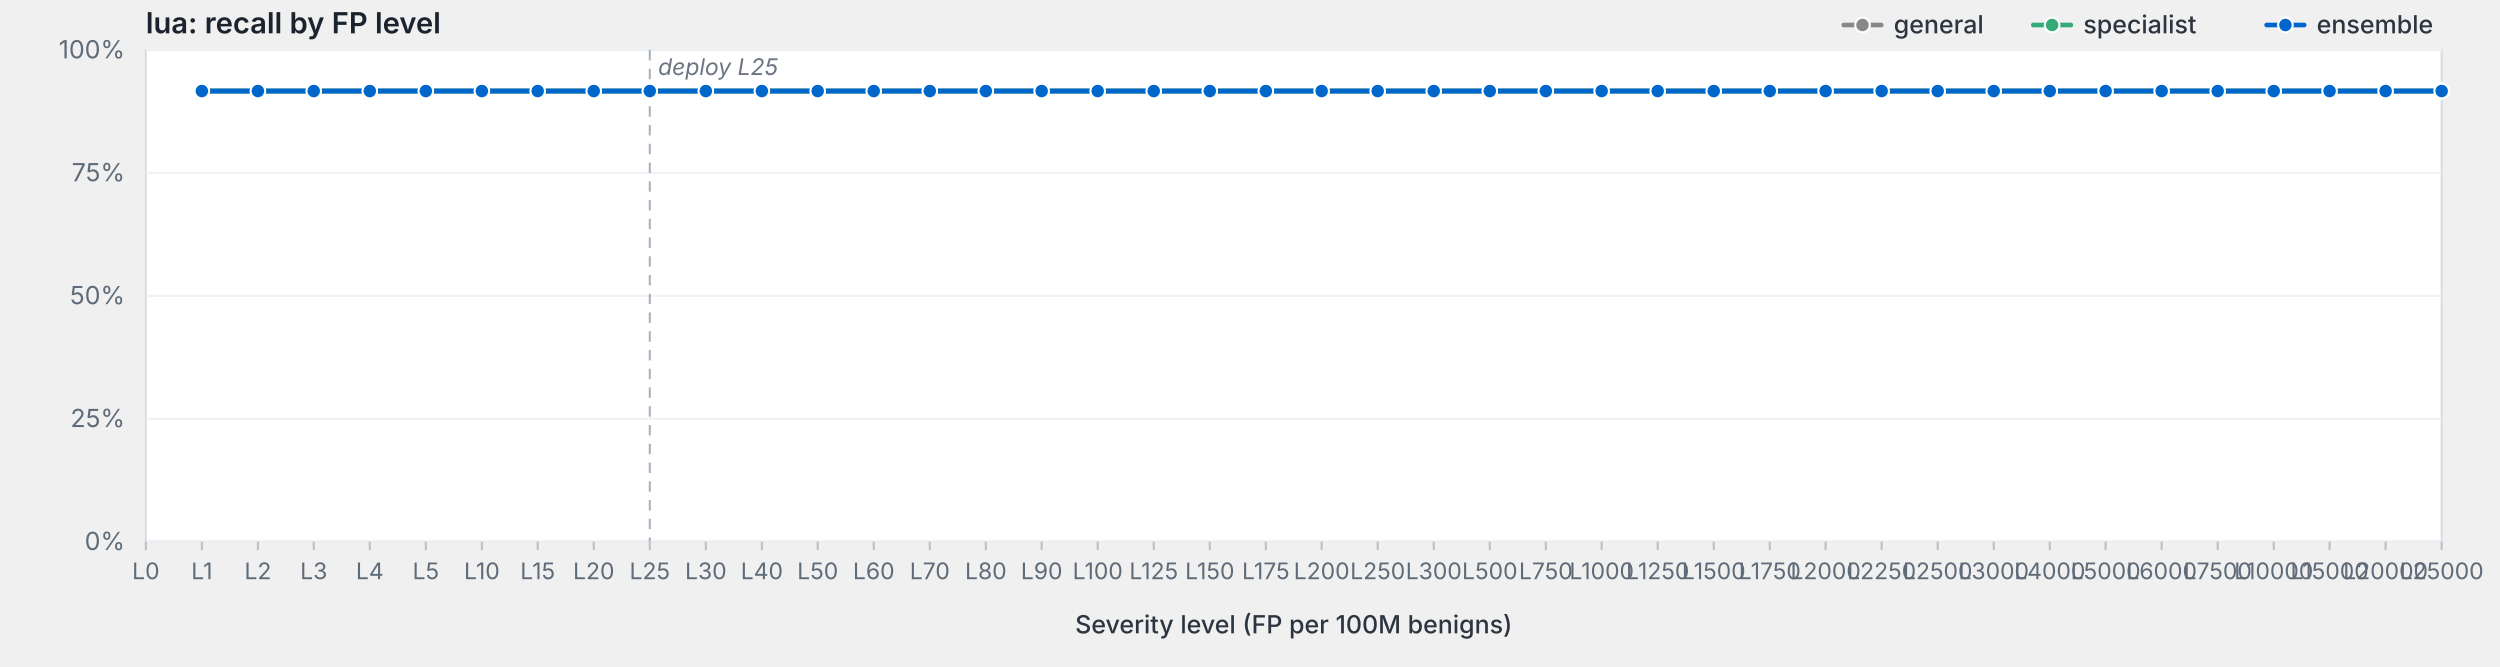
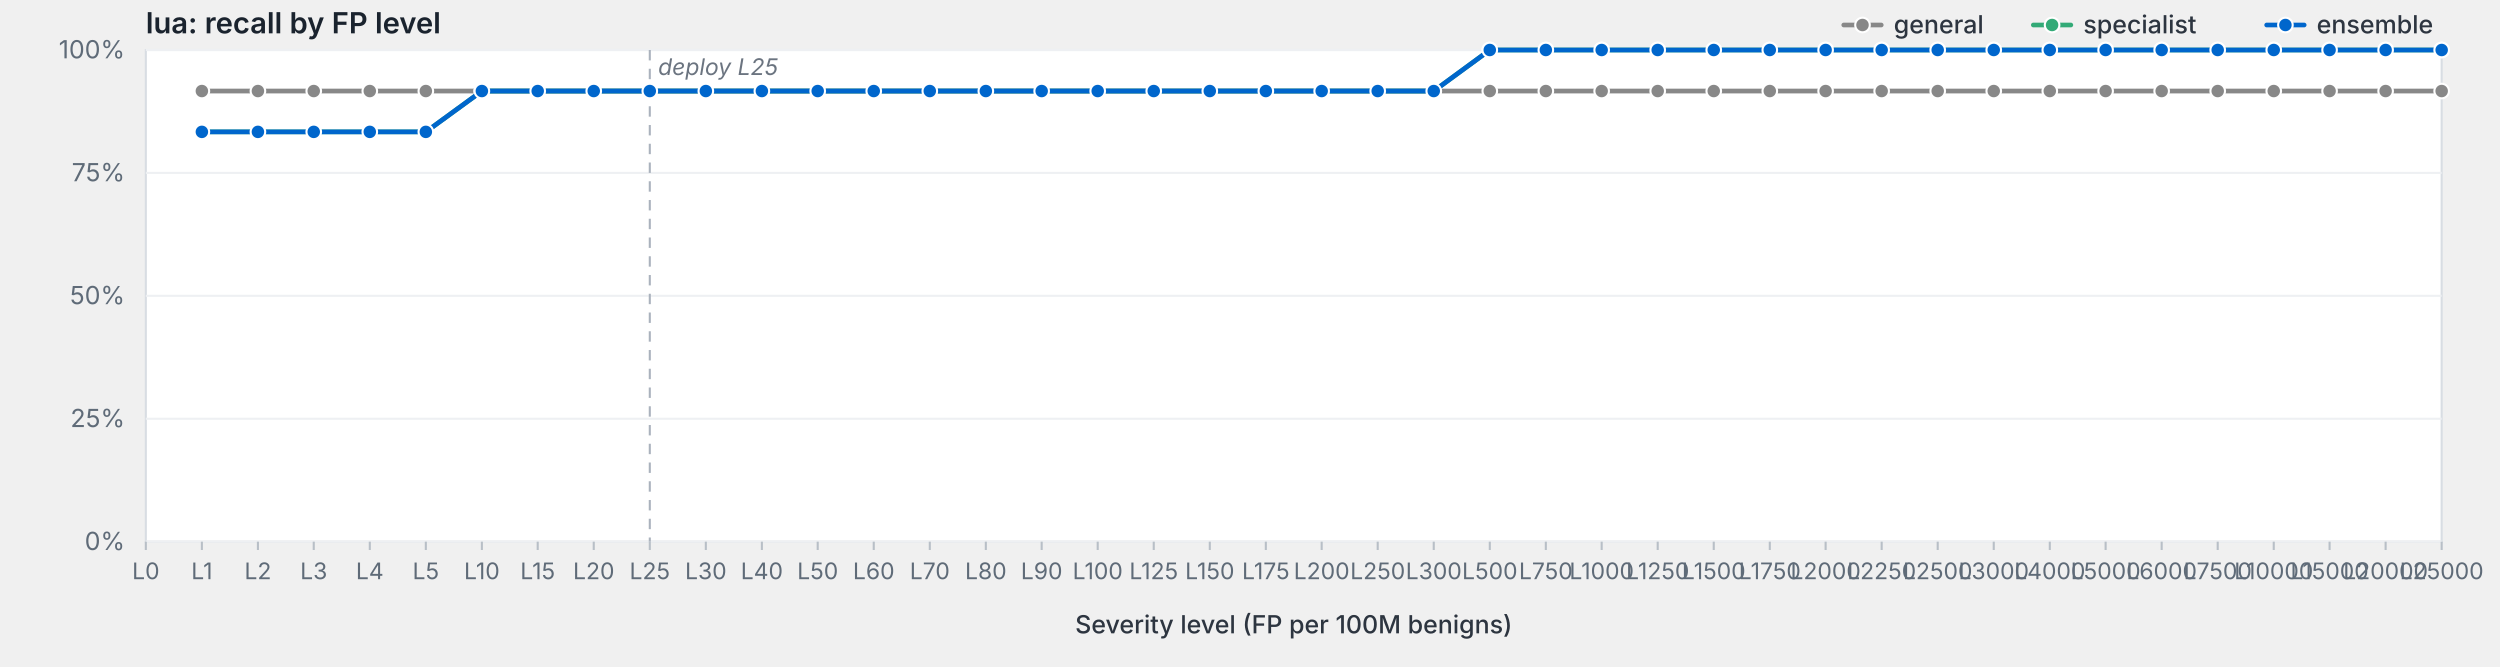
<svg xmlns="http://www.w3.org/2000/svg" viewBox="0 0 1200 320" width="1200" height="320" preserveAspectRatio="xMidYMid meet" role="img" aria-label="lua: recall by FP level">
  <style>svg { background: #fdfdfd; }.frame { fill: #fff; stroke: #d8dde3; stroke-width: 1; }.grid { stroke: #eef0f3; stroke-width: 1; }.tick { stroke: #b8bfc7; stroke-width: 1; }.axis-label { fill: #5f6b78; font-family: -apple-system, BlinkMacSystemFont, "Segoe UI", system-ui, sans-serif; font-size: 12px; }.x-label { fill: #5f6b78; font-family: -apple-system, BlinkMacSystemFont, "Segoe UI", system-ui, sans-serif; font-size: 11px; }.axis-title { fill: #2d3540; font-family: -apple-system, BlinkMacSystemFont, "Segoe UI", system-ui, sans-serif; font-size: 12px; font-weight: 500; }.title { fill: #1a232e; font-family: -apple-system, BlinkMacSystemFont, "Segoe UI", system-ui, sans-serif; font-size: 14px; font-weight: 600; }.deploy-marker { stroke: #aab2bd; stroke-width: 1; stroke-dasharray: 5,4; }.deploy-label { fill: #6b7480; font-family: -apple-system, BlinkMacSystemFont, "Segoe UI", system-ui, sans-serif; font-size: 11px; font-style: italic; }.curve { fill: none; stroke-width: 2.25; stroke-linejoin: round; stroke-linecap: round; }.marker { stroke: #fff; stroke-width: 1; }.legend-text { fill: #2d3540; font-family: -apple-system, BlinkMacSystemFont, "Segoe UI", system-ui, sans-serif; font-size: 12px; font-weight: 500; }</style>
  <text class="title" x="70" y="16">lua: recall by FP level</text>
  <rect class="frame" x="70" y="24" width="1102" height="236" />
  <line class="grid" x1="70" y1="260.0" x2="1172" y2="260.0" />
  <text class="axis-label" x="60" y="264.0" text-anchor="end">0%</text>
  <line class="grid" x1="70" y1="201.0" x2="1172" y2="201.0" />
  <text class="axis-label" x="60" y="205.0" text-anchor="end">25%</text>
  <line class="grid" x1="70" y1="142.0" x2="1172" y2="142.0" />
  <text class="axis-label" x="60" y="146.0" text-anchor="end">50%</text>
  <line class="grid" x1="70" y1="83.0" x2="1172" y2="83.0" />
  <text class="axis-label" x="60" y="87.0" text-anchor="end">75%</text>
  <line class="grid" x1="70" y1="24.0" x2="1172" y2="24.0" />
  <text class="axis-label" x="60" y="28.0" text-anchor="end">100%</text>
  <line class="deploy-marker" x1="311.9" y1="24" x2="311.9" y2="260" />
  <text class="deploy-label" x="315.9" y="36" text-anchor="start">deploy L25</text>
  <line class="tick" x1="70.0" y1="260" x2="70.0" y2="264" />
  <text class="x-label" x="70.0" y="278" text-anchor="middle">L0</text>
  <line class="tick" x1="96.9" y1="260" x2="96.9" y2="264" />
  <text class="x-label" x="96.9" y="278" text-anchor="middle">L1</text>
  <line class="tick" x1="123.8" y1="260" x2="123.8" y2="264" />
  <text class="x-label" x="123.8" y="278" text-anchor="middle">L2</text>
  <line class="tick" x1="150.6" y1="260" x2="150.6" y2="264" />
  <text class="x-label" x="150.6" y="278" text-anchor="middle">L3</text>
  <line class="tick" x1="177.5" y1="260" x2="177.5" y2="264" />
  <text class="x-label" x="177.5" y="278" text-anchor="middle">L4</text>
  <line class="tick" x1="204.4" y1="260" x2="204.4" y2="264" />
  <text class="x-label" x="204.4" y="278" text-anchor="middle">L5</text>
  <line class="tick" x1="231.3" y1="260" x2="231.3" y2="264" />
  <text class="x-label" x="231.3" y="278" text-anchor="middle">L10</text>
  <line class="tick" x1="258.1" y1="260" x2="258.1" y2="264" />
  <text class="x-label" x="258.1" y="278" text-anchor="middle">L15</text>
  <line class="tick" x1="285.0" y1="260" x2="285.0" y2="264" />
  <text class="x-label" x="285.0" y="278" text-anchor="middle">L20</text>
  <line class="tick" x1="311.9" y1="260" x2="311.9" y2="264" />
  <text class="x-label" x="311.9" y="278" text-anchor="middle">L25</text>
  <line class="tick" x1="338.8" y1="260" x2="338.8" y2="264" />
  <text class="x-label" x="338.8" y="278" text-anchor="middle">L30</text>
  <line class="tick" x1="365.7" y1="260" x2="365.7" y2="264" />
  <text class="x-label" x="365.7" y="278" text-anchor="middle">L40</text>
  <line class="tick" x1="392.5" y1="260" x2="392.5" y2="264" />
  <text class="x-label" x="392.5" y="278" text-anchor="middle">L50</text>
  <line class="tick" x1="419.4" y1="260" x2="419.4" y2="264" />
  <text class="x-label" x="419.4" y="278" text-anchor="middle">L60</text>
  <line class="tick" x1="446.3" y1="260" x2="446.3" y2="264" />
  <text class="x-label" x="446.3" y="278" text-anchor="middle">L70</text>
  <line class="tick" x1="473.2" y1="260" x2="473.2" y2="264" />
  <text class="x-label" x="473.2" y="278" text-anchor="middle">L80</text>
  <line class="tick" x1="500.0" y1="260" x2="500.0" y2="264" />
  <text class="x-label" x="500.0" y="278" text-anchor="middle">L90</text>
  <line class="tick" x1="526.9" y1="260" x2="526.9" y2="264" />
  <text class="x-label" x="526.9" y="278" text-anchor="middle">L100</text>
  <line class="tick" x1="553.8" y1="260" x2="553.8" y2="264" />
  <text class="x-label" x="553.8" y="278" text-anchor="middle">L125</text>
  <line class="tick" x1="580.7" y1="260" x2="580.7" y2="264" />
  <text class="x-label" x="580.7" y="278" text-anchor="middle">L150</text>
  <line class="tick" x1="607.6" y1="260" x2="607.6" y2="264" />
  <text class="x-label" x="607.6" y="278" text-anchor="middle">L175</text>
  <line class="tick" x1="634.4" y1="260" x2="634.4" y2="264" />
  <text class="x-label" x="634.4" y="278" text-anchor="middle">L200</text>
  <line class="tick" x1="661.3" y1="260" x2="661.3" y2="264" />
  <text class="x-label" x="661.3" y="278" text-anchor="middle">L250</text>
  <line class="tick" x1="688.2" y1="260" x2="688.2" y2="264" />
  <text class="x-label" x="688.2" y="278" text-anchor="middle">L300</text>
  <line class="tick" x1="715.1" y1="260" x2="715.1" y2="264" />
  <text class="x-label" x="715.1" y="278" text-anchor="middle">L500</text>
  <line class="tick" x1="742.0" y1="260" x2="742.0" y2="264" />
  <text class="x-label" x="742.0" y="278" text-anchor="middle">L750</text>
  <line class="tick" x1="768.8" y1="260" x2="768.8" y2="264" />
  <text class="x-label" x="768.8" y="278" text-anchor="middle">L1000</text>
  <line class="tick" x1="795.7" y1="260" x2="795.7" y2="264" />
  <text class="x-label" x="795.7" y="278" text-anchor="middle">L1250</text>
  <line class="tick" x1="822.6" y1="260" x2="822.6" y2="264" />
  <text class="x-label" x="822.6" y="278" text-anchor="middle">L1500</text>
  <line class="tick" x1="849.5" y1="260" x2="849.5" y2="264" />
  <text class="x-label" x="849.5" y="278" text-anchor="middle">L1750</text>
  <line class="tick" x1="876.3" y1="260" x2="876.3" y2="264" />
  <text class="x-label" x="876.3" y="278" text-anchor="middle">L2000</text>
  <line class="tick" x1="903.2" y1="260" x2="903.2" y2="264" />
  <text class="x-label" x="903.2" y="278" text-anchor="middle">L2250</text>
  <line class="tick" x1="930.1" y1="260" x2="930.1" y2="264" />
  <text class="x-label" x="930.1" y="278" text-anchor="middle">L2500</text>
  <line class="tick" x1="957.0" y1="260" x2="957.0" y2="264" />
  <text class="x-label" x="957.0" y="278" text-anchor="middle">L3000</text>
  <line class="tick" x1="983.9" y1="260" x2="983.9" y2="264" />
  <text class="x-label" x="983.9" y="278" text-anchor="middle">L4000</text>
  <line class="tick" x1="1010.7" y1="260" x2="1010.7" y2="264" />
  <text class="x-label" x="1010.7" y="278" text-anchor="middle">L5000</text>
  <line class="tick" x1="1037.6" y1="260" x2="1037.6" y2="264" />
  <text class="x-label" x="1037.6" y="278" text-anchor="middle">L6000</text>
  <line class="tick" x1="1064.5" y1="260" x2="1064.5" y2="264" />
  <text class="x-label" x="1064.5" y="278" text-anchor="middle">L7500</text>
  <line class="tick" x1="1091.4" y1="260" x2="1091.4" y2="264" />
  <text class="x-label" x="1091.4" y="278" text-anchor="middle">L10000</text>
  <line class="tick" x1="1118.2" y1="260" x2="1118.2" y2="264" />
  <text class="x-label" x="1118.2" y="278" text-anchor="middle">L15000</text>
  <line class="tick" x1="1145.1" y1="260" x2="1145.1" y2="264" />
  <text class="x-label" x="1145.1" y="278" text-anchor="middle">L20000</text>
  <line class="tick" x1="1172.0" y1="260" x2="1172.0" y2="264" />
  <text class="x-label" x="1172.0" y="278" text-anchor="middle">L25000</text>
  <text class="axis-title" x="621.0" y="304" text-anchor="middle">Severity level (FP per 100M benigns)</text>
  <path class="curve" d="M96.9,43.7 L123.8,43.7 L150.6,43.7 L177.5,43.7 L204.4,43.7 L231.3,43.7 L258.1,43.7 L285.0,43.7 L311.9,43.7 L338.8,43.7 L365.7,43.7 L392.5,43.7 L419.4,43.7 L446.3,43.7 L473.2,43.7 L500.0,43.7 L526.9,43.7 L553.8,43.7 L580.7,43.7 L607.6,43.7 L634.4,43.7 L661.3,43.7 L688.2,43.7 L715.1,43.7 L742.0,43.7 L768.8,43.7 L795.7,43.7 L822.6,43.7 L849.5,43.7 L876.3,43.7 L903.2,43.7 L930.1,43.7 L957.0,43.7 L983.9,43.7 L1010.7,43.7 L1037.6,43.7 L1064.5,43.7 L1091.4,43.7 L1118.2,43.7 L1145.1,43.7 L1172.0,43.7" stroke="#888" />
  <circle class="marker" cx="96.9" cy="43.7" r="3.5" fill="#888" />
  <circle class="marker" cx="123.8" cy="43.7" r="3.5" fill="#888" />
  <circle class="marker" cx="150.6" cy="43.7" r="3.5" fill="#888" />
  <circle class="marker" cx="177.5" cy="43.7" r="3.5" fill="#888" />
  <circle class="marker" cx="204.4" cy="43.7" r="3.5" fill="#888" />
  <circle class="marker" cx="231.3" cy="43.7" r="3.5" fill="#888" />
  <circle class="marker" cx="258.1" cy="43.7" r="3.5" fill="#888" />
  <circle class="marker" cx="285.0" cy="43.7" r="3.5" fill="#888" />
  <circle class="marker" cx="311.9" cy="43.7" r="3.5" fill="#888" />
  <circle class="marker" cx="338.8" cy="43.7" r="3.5" fill="#888" />
  <circle class="marker" cx="365.7" cy="43.7" r="3.5" fill="#888" />
  <circle class="marker" cx="392.5" cy="43.7" r="3.5" fill="#888" />
  <circle class="marker" cx="419.4" cy="43.7" r="3.5" fill="#888" />
  <circle class="marker" cx="446.3" cy="43.7" r="3.5" fill="#888" />
  <circle class="marker" cx="473.2" cy="43.7" r="3.5" fill="#888" />
  <circle class="marker" cx="500.0" cy="43.7" r="3.5" fill="#888" />
  <circle class="marker" cx="526.9" cy="43.7" r="3.5" fill="#888" />
  <circle class="marker" cx="553.8" cy="43.7" r="3.5" fill="#888" />
  <circle class="marker" cx="580.7" cy="43.7" r="3.5" fill="#888" />
  <circle class="marker" cx="607.6" cy="43.7" r="3.5" fill="#888" />
  <circle class="marker" cx="634.4" cy="43.7" r="3.5" fill="#888" />
  <circle class="marker" cx="661.3" cy="43.7" r="3.5" fill="#888" />
  <circle class="marker" cx="688.2" cy="43.7" r="3.5" fill="#888" />
  <circle class="marker" cx="715.1" cy="43.7" r="3.5" fill="#888" />
  <circle class="marker" cx="742.0" cy="43.7" r="3.5" fill="#888" />
  <circle class="marker" cx="768.8" cy="43.7" r="3.5" fill="#888" />
  <circle class="marker" cx="795.7" cy="43.7" r="3.5" fill="#888" />
  <circle class="marker" cx="822.6" cy="43.7" r="3.5" fill="#888" />
  <circle class="marker" cx="849.5" cy="43.7" r="3.5" fill="#888" />
  <circle class="marker" cx="876.3" cy="43.7" r="3.5" fill="#888" />
  <circle class="marker" cx="903.2" cy="43.7" r="3.5" fill="#888" />
  <circle class="marker" cx="930.1" cy="43.7" r="3.5" fill="#888" />
  <circle class="marker" cx="957.0" cy="43.7" r="3.5" fill="#888" />
  <circle class="marker" cx="983.9" cy="43.7" r="3.5" fill="#888" />
  <circle class="marker" cx="1010.7" cy="43.7" r="3.5" fill="#888" />
  <circle class="marker" cx="1037.6" cy="43.7" r="3.5" fill="#888" />
  <circle class="marker" cx="1064.5" cy="43.7" r="3.5" fill="#888" />
  <circle class="marker" cx="1091.4" cy="43.7" r="3.5" fill="#888" />
  <circle class="marker" cx="1118.2" cy="43.7" r="3.5" fill="#888" />
  <circle class="marker" cx="1145.1" cy="43.7" r="3.5" fill="#888" />
  <circle class="marker" cx="1172.0" cy="43.7" r="3.5" fill="#888" />
-   <path class="curve" d="M96.9,43.7 L123.8,43.7 L150.6,43.7 L177.5,43.7 L204.4,43.7 L231.3,43.7 L258.1,43.7 L285.0,43.7 L311.9,43.7 L338.8,43.7 L365.7,43.7 L392.5,43.7 L419.4,43.7 L446.3,43.7 L473.2,43.7 L500.0,43.7 L526.9,43.7 L553.8,43.7 L580.7,43.7 L607.6,43.7 L634.4,43.7 L661.3,43.7 L688.2,43.7 L715.1,43.7 L742.0,43.7 L768.8,43.7 L795.7,43.7 L822.6,43.7 L849.5,43.7 L876.3,43.7 L903.2,43.7 L930.1,43.7 L957.0,43.7 L983.9,43.7 L1010.7,43.7 L1037.6,43.7 L1064.5,43.7 L1091.4,43.7 L1118.2,43.7 L1145.1,43.7 L1172.0,43.7" stroke="#3a7" />
-   <circle class="marker" cx="96.9" cy="43.7" r="3.5" fill="#3a7" />
-   <circle class="marker" cx="123.8" cy="43.7" r="3.5" fill="#3a7" />
-   <circle class="marker" cx="150.6" cy="43.7" r="3.5" fill="#3a7" />
-   <circle class="marker" cx="177.5" cy="43.7" r="3.5" fill="#3a7" />
-   <circle class="marker" cx="204.4" cy="43.7" r="3.5" fill="#3a7" />
+   <path class="curve" d="M96.9,63.3 L123.8,63.3 L150.6,63.3 L177.5,63.3 L204.4,63.3 L231.3,43.7 L258.1,43.7 L285.0,43.7 L311.9,43.7 L338.8,43.7 L365.7,43.7 L392.5,43.7 L419.4,43.7 L446.3,43.7 L473.2,43.7 L500.0,43.7 L526.9,43.7 L553.8,43.7 L580.7,43.7 L607.6,43.7 L634.4,43.7 L661.3,43.7 L688.2,43.7 L715.1,24.0 L742.0,24.0 L768.8,24.0 L795.7,24.0 L822.6,24.0 L849.5,24.0 L876.3,24.0 L903.2,24.0 L930.1,24.0 L957.0,24.0 L983.9,24.0 L1010.7,24.0 L1037.6,24.0 L1064.5,24.0 L1091.4,24.0 L1118.2,24.0 L1145.1,24.0 L1172.0,24.0" stroke="#3a7" />
+   <circle class="marker" cx="96.9" cy="63.3" r="3.5" fill="#3a7" />
+   <circle class="marker" cx="123.8" cy="63.3" r="3.5" fill="#3a7" />
+   <circle class="marker" cx="150.6" cy="63.3" r="3.5" fill="#3a7" />
+   <circle class="marker" cx="177.5" cy="63.3" r="3.5" fill="#3a7" />
+   <circle class="marker" cx="204.4" cy="63.3" r="3.5" fill="#3a7" />
  <circle class="marker" cx="231.3" cy="43.7" r="3.5" fill="#3a7" />
  <circle class="marker" cx="258.1" cy="43.7" r="3.5" fill="#3a7" />
  <circle class="marker" cx="285.0" cy="43.7" r="3.5" fill="#3a7" />
  <circle class="marker" cx="311.9" cy="43.7" r="3.5" fill="#3a7" />
  <circle class="marker" cx="338.8" cy="43.7" r="3.5" fill="#3a7" />
  <circle class="marker" cx="365.7" cy="43.7" r="3.5" fill="#3a7" />
  <circle class="marker" cx="392.5" cy="43.7" r="3.5" fill="#3a7" />
  <circle class="marker" cx="419.4" cy="43.7" r="3.5" fill="#3a7" />
  <circle class="marker" cx="446.3" cy="43.7" r="3.5" fill="#3a7" />
  <circle class="marker" cx="473.2" cy="43.7" r="3.5" fill="#3a7" />
  <circle class="marker" cx="500.0" cy="43.7" r="3.5" fill="#3a7" />
  <circle class="marker" cx="526.9" cy="43.7" r="3.5" fill="#3a7" />
  <circle class="marker" cx="553.8" cy="43.7" r="3.5" fill="#3a7" />
  <circle class="marker" cx="580.7" cy="43.7" r="3.5" fill="#3a7" />
  <circle class="marker" cx="607.6" cy="43.7" r="3.5" fill="#3a7" />
  <circle class="marker" cx="634.4" cy="43.7" r="3.5" fill="#3a7" />
  <circle class="marker" cx="661.3" cy="43.7" r="3.5" fill="#3a7" />
  <circle class="marker" cx="688.2" cy="43.7" r="3.5" fill="#3a7" />
-   <circle class="marker" cx="715.1" cy="43.7" r="3.5" fill="#3a7" />
-   <circle class="marker" cx="742.0" cy="43.7" r="3.5" fill="#3a7" />
-   <circle class="marker" cx="768.8" cy="43.7" r="3.5" fill="#3a7" />
-   <circle class="marker" cx="795.7" cy="43.7" r="3.5" fill="#3a7" />
-   <circle class="marker" cx="822.6" cy="43.7" r="3.5" fill="#3a7" />
-   <circle class="marker" cx="849.5" cy="43.7" r="3.5" fill="#3a7" />
-   <circle class="marker" cx="876.3" cy="43.7" r="3.5" fill="#3a7" />
-   <circle class="marker" cx="903.2" cy="43.7" r="3.5" fill="#3a7" />
-   <circle class="marker" cx="930.1" cy="43.7" r="3.5" fill="#3a7" />
-   <circle class="marker" cx="957.0" cy="43.7" r="3.5" fill="#3a7" />
-   <circle class="marker" cx="983.9" cy="43.7" r="3.5" fill="#3a7" />
-   <circle class="marker" cx="1010.7" cy="43.7" r="3.5" fill="#3a7" />
-   <circle class="marker" cx="1037.6" cy="43.7" r="3.5" fill="#3a7" />
-   <circle class="marker" cx="1064.5" cy="43.7" r="3.5" fill="#3a7" />
-   <circle class="marker" cx="1091.4" cy="43.7" r="3.5" fill="#3a7" />
-   <circle class="marker" cx="1118.2" cy="43.7" r="3.5" fill="#3a7" />
-   <circle class="marker" cx="1145.1" cy="43.7" r="3.5" fill="#3a7" />
-   <circle class="marker" cx="1172.0" cy="43.7" r="3.5" fill="#3a7" />
-   <path class="curve" d="M96.9,43.7 L123.8,43.7 L150.6,43.7 L177.5,43.7 L204.4,43.7 L231.3,43.7 L258.1,43.7 L285.0,43.7 L311.9,43.7 L338.8,43.7 L365.7,43.7 L392.5,43.7 L419.4,43.7 L446.3,43.7 L473.2,43.7 L500.0,43.7 L526.9,43.7 L553.8,43.7 L580.7,43.7 L607.6,43.7 L634.4,43.7 L661.3,43.7 L688.2,43.7 L715.1,43.7 L742.0,43.7 L768.8,43.7 L795.7,43.7 L822.6,43.7 L849.5,43.7 L876.3,43.7 L903.2,43.7 L930.1,43.7 L957.0,43.7 L983.9,43.7 L1010.7,43.7 L1037.6,43.7 L1064.5,43.7 L1091.4,43.7 L1118.2,43.7 L1145.1,43.7 L1172.0,43.7" stroke="#06c" />
-   <circle class="marker" cx="96.9" cy="43.7" r="3.5" fill="#06c" />
-   <circle class="marker" cx="123.8" cy="43.7" r="3.5" fill="#06c" />
-   <circle class="marker" cx="150.6" cy="43.7" r="3.5" fill="#06c" />
-   <circle class="marker" cx="177.5" cy="43.7" r="3.5" fill="#06c" />
-   <circle class="marker" cx="204.4" cy="43.7" r="3.5" fill="#06c" />
+   <circle class="marker" cx="715.1" cy="24.0" r="3.5" fill="#3a7" />
+   <circle class="marker" cx="742.0" cy="24.0" r="3.5" fill="#3a7" />
+   <circle class="marker" cx="768.8" cy="24.0" r="3.5" fill="#3a7" />
+   <circle class="marker" cx="795.7" cy="24.0" r="3.5" fill="#3a7" />
+   <circle class="marker" cx="822.6" cy="24.0" r="3.5" fill="#3a7" />
+   <circle class="marker" cx="849.5" cy="24.0" r="3.5" fill="#3a7" />
+   <circle class="marker" cx="876.3" cy="24.0" r="3.5" fill="#3a7" />
+   <circle class="marker" cx="903.2" cy="24.0" r="3.5" fill="#3a7" />
+   <circle class="marker" cx="930.1" cy="24.0" r="3.5" fill="#3a7" />
+   <circle class="marker" cx="957.0" cy="24.0" r="3.5" fill="#3a7" />
+   <circle class="marker" cx="983.9" cy="24.0" r="3.5" fill="#3a7" />
+   <circle class="marker" cx="1010.7" cy="24.0" r="3.5" fill="#3a7" />
+   <circle class="marker" cx="1037.6" cy="24.0" r="3.5" fill="#3a7" />
+   <circle class="marker" cx="1064.5" cy="24.0" r="3.5" fill="#3a7" />
+   <circle class="marker" cx="1091.4" cy="24.0" r="3.5" fill="#3a7" />
+   <circle class="marker" cx="1118.2" cy="24.0" r="3.5" fill="#3a7" />
+   <circle class="marker" cx="1145.1" cy="24.0" r="3.5" fill="#3a7" />
+   <circle class="marker" cx="1172.0" cy="24.0" r="3.5" fill="#3a7" />
+   <path class="curve" d="M96.9,63.3 L123.8,63.3 L150.6,63.3 L177.5,63.3 L204.4,63.3 L231.3,43.7 L258.1,43.7 L285.0,43.7 L311.9,43.7 L338.8,43.7 L365.7,43.7 L392.5,43.7 L419.4,43.7 L446.3,43.7 L473.2,43.7 L500.0,43.7 L526.9,43.7 L553.8,43.7 L580.7,43.7 L607.6,43.7 L634.4,43.7 L661.3,43.7 L688.2,43.7 L715.1,24.0 L742.0,24.0 L768.8,24.0 L795.7,24.0 L822.6,24.0 L849.5,24.0 L876.3,24.0 L903.2,24.0 L930.1,24.0 L957.0,24.0 L983.9,24.0 L1010.7,24.0 L1037.6,24.0 L1064.5,24.0 L1091.4,24.0 L1118.2,24.0 L1145.1,24.0 L1172.0,24.0" stroke="#06c" />
+   <circle class="marker" cx="96.9" cy="63.3" r="3.5" fill="#06c" />
+   <circle class="marker" cx="123.8" cy="63.3" r="3.5" fill="#06c" />
+   <circle class="marker" cx="150.6" cy="63.3" r="3.5" fill="#06c" />
+   <circle class="marker" cx="177.5" cy="63.3" r="3.5" fill="#06c" />
+   <circle class="marker" cx="204.4" cy="63.3" r="3.5" fill="#06c" />
  <circle class="marker" cx="231.3" cy="43.7" r="3.5" fill="#06c" />
  <circle class="marker" cx="258.1" cy="43.7" r="3.5" fill="#06c" />
  <circle class="marker" cx="285.0" cy="43.7" r="3.5" fill="#06c" />
  <circle class="marker" cx="311.9" cy="43.7" r="3.5" fill="#06c" />
  <circle class="marker" cx="338.8" cy="43.7" r="3.5" fill="#06c" />
  <circle class="marker" cx="365.7" cy="43.7" r="3.5" fill="#06c" />
  <circle class="marker" cx="392.5" cy="43.7" r="3.5" fill="#06c" />
  <circle class="marker" cx="419.4" cy="43.7" r="3.5" fill="#06c" />
  <circle class="marker" cx="446.3" cy="43.7" r="3.5" fill="#06c" />
  <circle class="marker" cx="473.2" cy="43.7" r="3.5" fill="#06c" />
  <circle class="marker" cx="500.0" cy="43.7" r="3.5" fill="#06c" />
  <circle class="marker" cx="526.9" cy="43.7" r="3.5" fill="#06c" />
  <circle class="marker" cx="553.8" cy="43.7" r="3.5" fill="#06c" />
  <circle class="marker" cx="580.7" cy="43.7" r="3.5" fill="#06c" />
  <circle class="marker" cx="607.6" cy="43.7" r="3.5" fill="#06c" />
  <circle class="marker" cx="634.4" cy="43.7" r="3.5" fill="#06c" />
  <circle class="marker" cx="661.3" cy="43.7" r="3.5" fill="#06c" />
  <circle class="marker" cx="688.2" cy="43.7" r="3.5" fill="#06c" />
-   <circle class="marker" cx="715.1" cy="43.7" r="3.5" fill="#06c" />
-   <circle class="marker" cx="742.0" cy="43.7" r="3.5" fill="#06c" />
-   <circle class="marker" cx="768.8" cy="43.7" r="3.5" fill="#06c" />
-   <circle class="marker" cx="795.7" cy="43.7" r="3.5" fill="#06c" />
-   <circle class="marker" cx="822.6" cy="43.7" r="3.5" fill="#06c" />
-   <circle class="marker" cx="849.5" cy="43.7" r="3.5" fill="#06c" />
-   <circle class="marker" cx="876.3" cy="43.7" r="3.5" fill="#06c" />
-   <circle class="marker" cx="903.2" cy="43.7" r="3.5" fill="#06c" />
-   <circle class="marker" cx="930.1" cy="43.7" r="3.5" fill="#06c" />
-   <circle class="marker" cx="957.0" cy="43.7" r="3.5" fill="#06c" />
-   <circle class="marker" cx="983.9" cy="43.7" r="3.5" fill="#06c" />
-   <circle class="marker" cx="1010.7" cy="43.7" r="3.5" fill="#06c" />
-   <circle class="marker" cx="1037.6" cy="43.7" r="3.5" fill="#06c" />
-   <circle class="marker" cx="1064.5" cy="43.7" r="3.5" fill="#06c" />
-   <circle class="marker" cx="1091.4" cy="43.7" r="3.5" fill="#06c" />
-   <circle class="marker" cx="1118.2" cy="43.7" r="3.5" fill="#06c" />
-   <circle class="marker" cx="1145.1" cy="43.7" r="3.5" fill="#06c" />
-   <circle class="marker" cx="1172.0" cy="43.7" r="3.5" fill="#06c" />
+   <circle class="marker" cx="715.1" cy="24.0" r="3.5" fill="#06c" />
+   <circle class="marker" cx="742.0" cy="24.0" r="3.5" fill="#06c" />
+   <circle class="marker" cx="768.8" cy="24.0" r="3.5" fill="#06c" />
+   <circle class="marker" cx="795.7" cy="24.0" r="3.5" fill="#06c" />
+   <circle class="marker" cx="822.6" cy="24.0" r="3.5" fill="#06c" />
+   <circle class="marker" cx="849.5" cy="24.0" r="3.5" fill="#06c" />
+   <circle class="marker" cx="876.3" cy="24.0" r="3.5" fill="#06c" />
+   <circle class="marker" cx="903.2" cy="24.0" r="3.5" fill="#06c" />
+   <circle class="marker" cx="930.1" cy="24.0" r="3.5" fill="#06c" />
+   <circle class="marker" cx="957.0" cy="24.0" r="3.5" fill="#06c" />
+   <circle class="marker" cx="983.9" cy="24.0" r="3.5" fill="#06c" />
+   <circle class="marker" cx="1010.7" cy="24.0" r="3.5" fill="#06c" />
+   <circle class="marker" cx="1037.6" cy="24.0" r="3.5" fill="#06c" />
+   <circle class="marker" cx="1064.5" cy="24.0" r="3.5" fill="#06c" />
+   <circle class="marker" cx="1091.4" cy="24.0" r="3.5" fill="#06c" />
+   <circle class="marker" cx="1118.2" cy="24.0" r="3.5" fill="#06c" />
+   <circle class="marker" cx="1145.1" cy="24.0" r="3.5" fill="#06c" />
+   <circle class="marker" cx="1172.0" cy="24.0" r="3.5" fill="#06c" />
  <line x1="1088.0" y1="12.0" x2="1106.0" y2="12.0" stroke="#06c" stroke-width="2.25" stroke-linecap="round" />
  <circle cx="1097.0" cy="12.0" r="3.5" fill="#06c" stroke="#fff" stroke-width="1" />
  <text class="legend-text" x="1112.0" y="16.0">ensemble</text>
  <line x1="976.0" y1="12.0" x2="994.0" y2="12.0" stroke="#3a7" stroke-width="2.25" stroke-linecap="round" />
  <circle cx="985.0" cy="12.0" r="3.5" fill="#3a7" stroke="#fff" stroke-width="1" />
  <text class="legend-text" x="1000.0" y="16.0">specialist</text>
  <line x1="885.0" y1="12.0" x2="903.0" y2="12.0" stroke="#888" stroke-width="2.25" stroke-linecap="round" />
  <circle cx="894.0" cy="12.0" r="3.5" fill="#888" stroke="#fff" stroke-width="1" />
  <text class="legend-text" x="909.0" y="16.0">general</text>
</svg>
